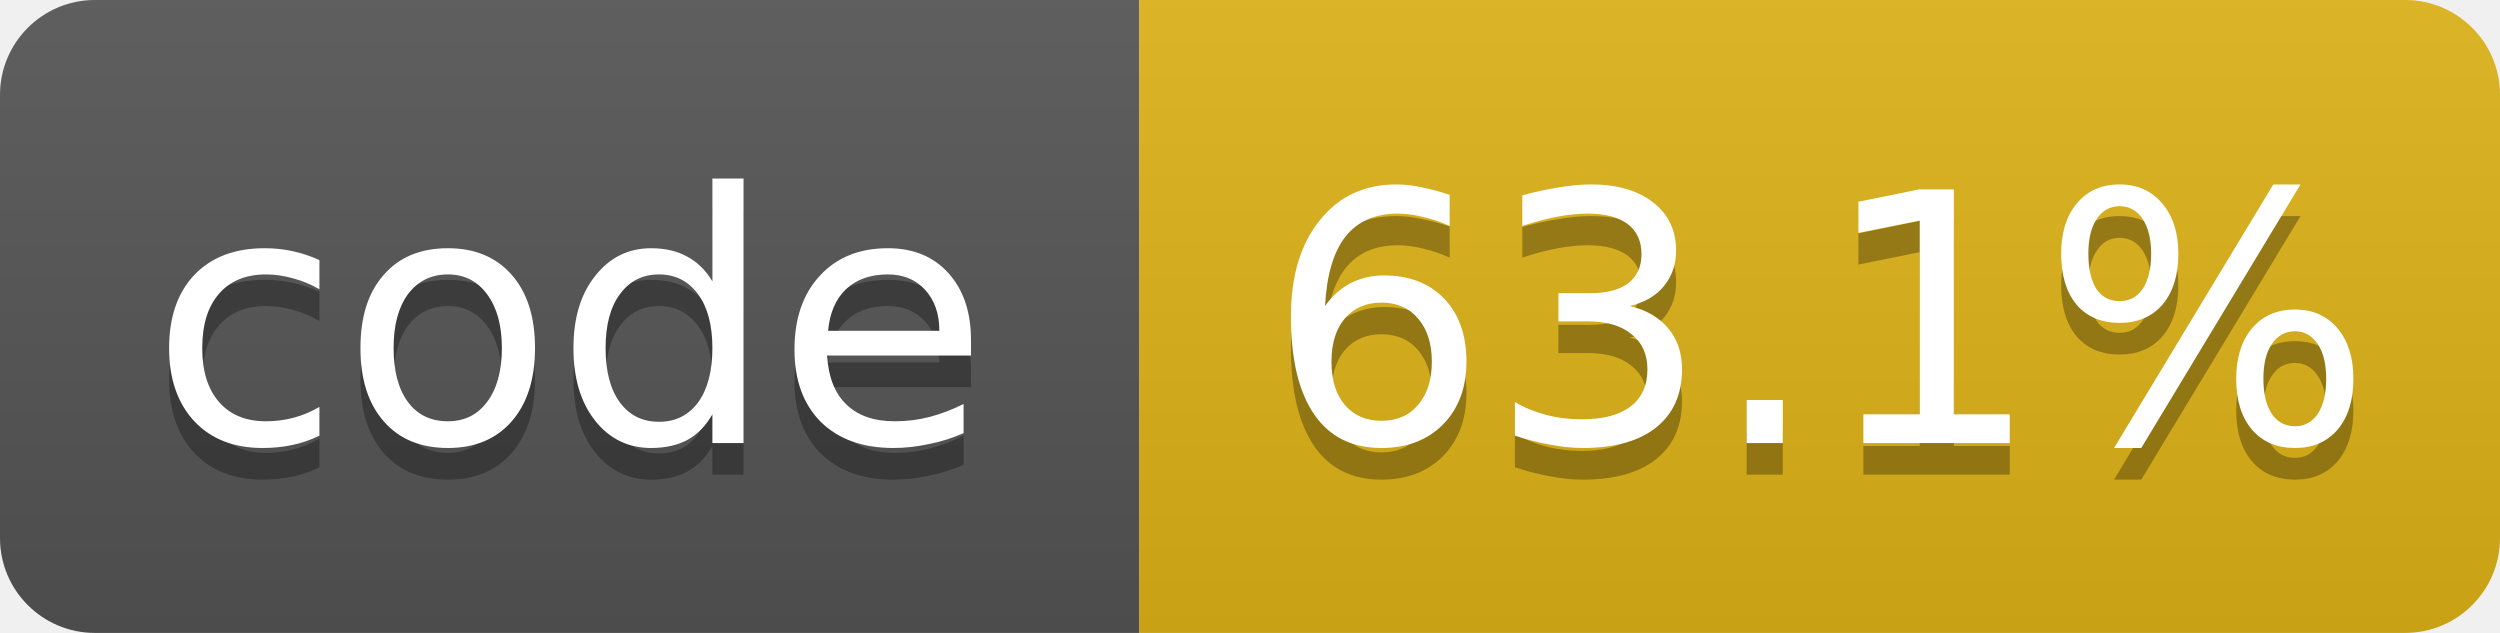
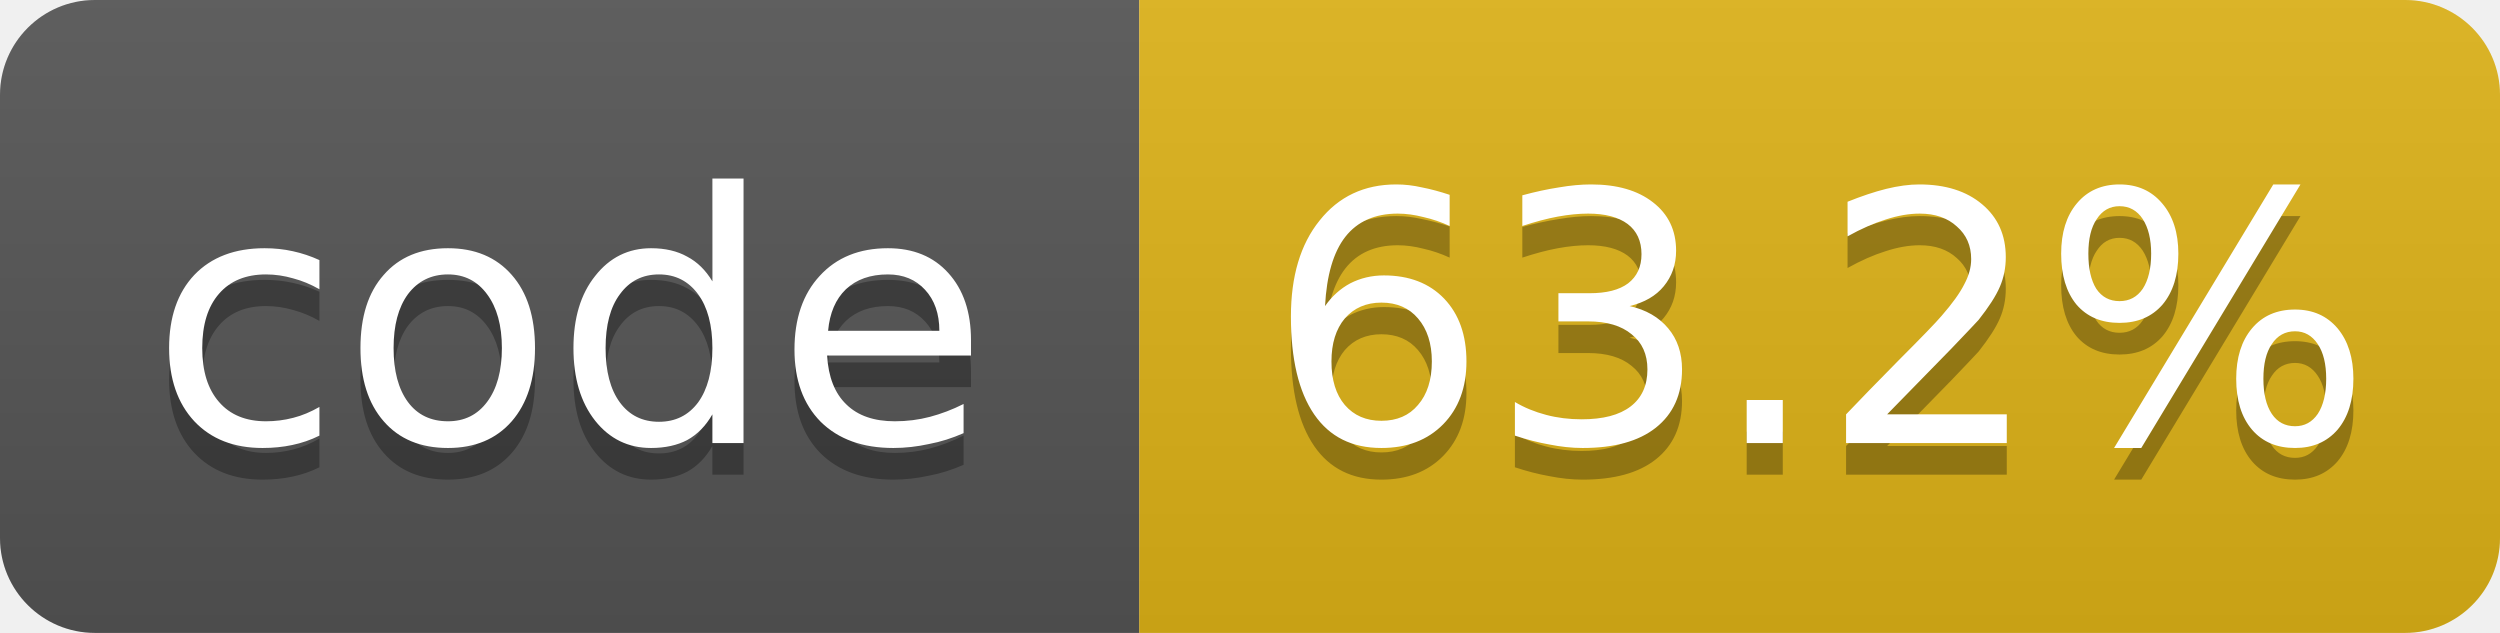
- <svg xmlns="http://www.w3.org/2000/svg" width="79" height="20" role="img" aria-label="code: 63.1%">
+ <svg xmlns="http://www.w3.org/2000/svg" width="79" height="20" role="img" aria-label="code: 63.2%">
  <linearGradient id="s" x2="0" y2="100%">
    <stop offset="0" stop-color="#bbb" stop-opacity=".1" />
    <stop offset="1" stop-opacity=".1" />
  </linearGradient>
  <clipPath id="r">
    <rect width="79" height="20" rx="3" fill="#fff" />
  </clipPath>
  <g clip-path="url(#r)">
    <rect width="36" height="20" fill="#555" />
    <rect x="36" width="43" height="20" fill="#dfb317" />
    <rect width="79" height="20" fill="url(#s)" />
  </g>
  <g fill="#fff" text-anchor="middle" font-family="Verdana,Geneva,DejaVu Sans,sans-serif" font-size="11">
    <text x="18.0" y="15" fill="#010101" fill-opacity=".3">code</text>
    <text x="18.0" y="14">code</text>
-     <text x="57.5" y="15" fill="#010101" fill-opacity=".3">63.1%</text>
-     <text x="57.5" y="14">63.1%</text>
+     <text x="57.5" y="15" fill="#010101" fill-opacity=".3">63.2%</text>
+     <text x="57.5" y="14">63.2%</text>
  </g>
</svg>
